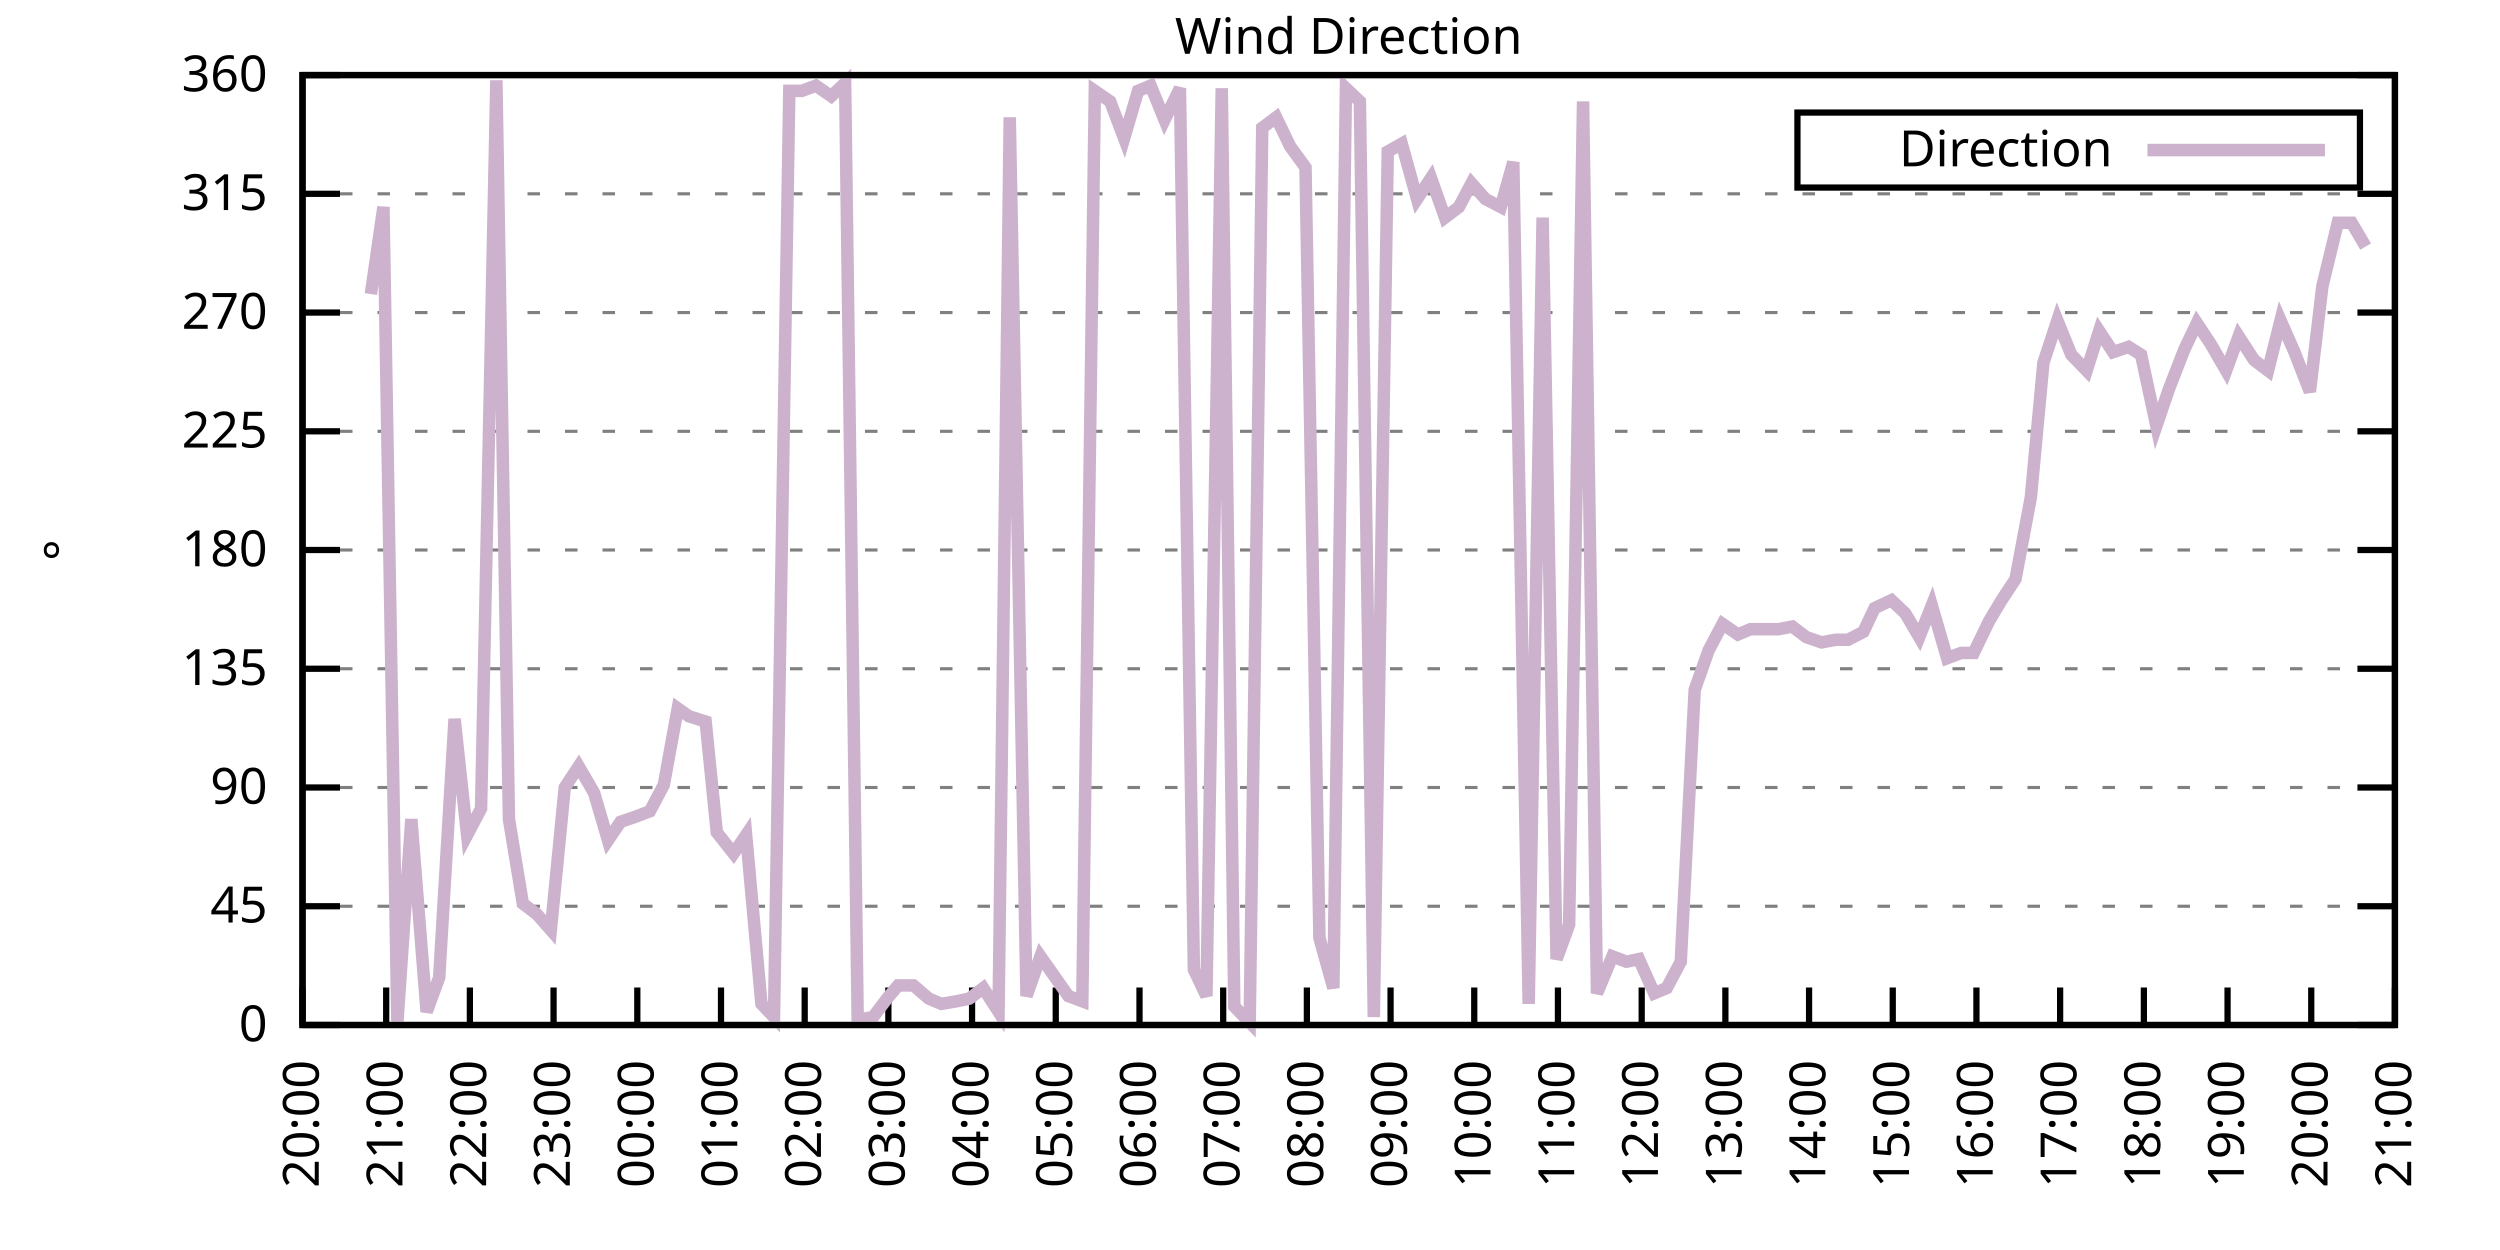
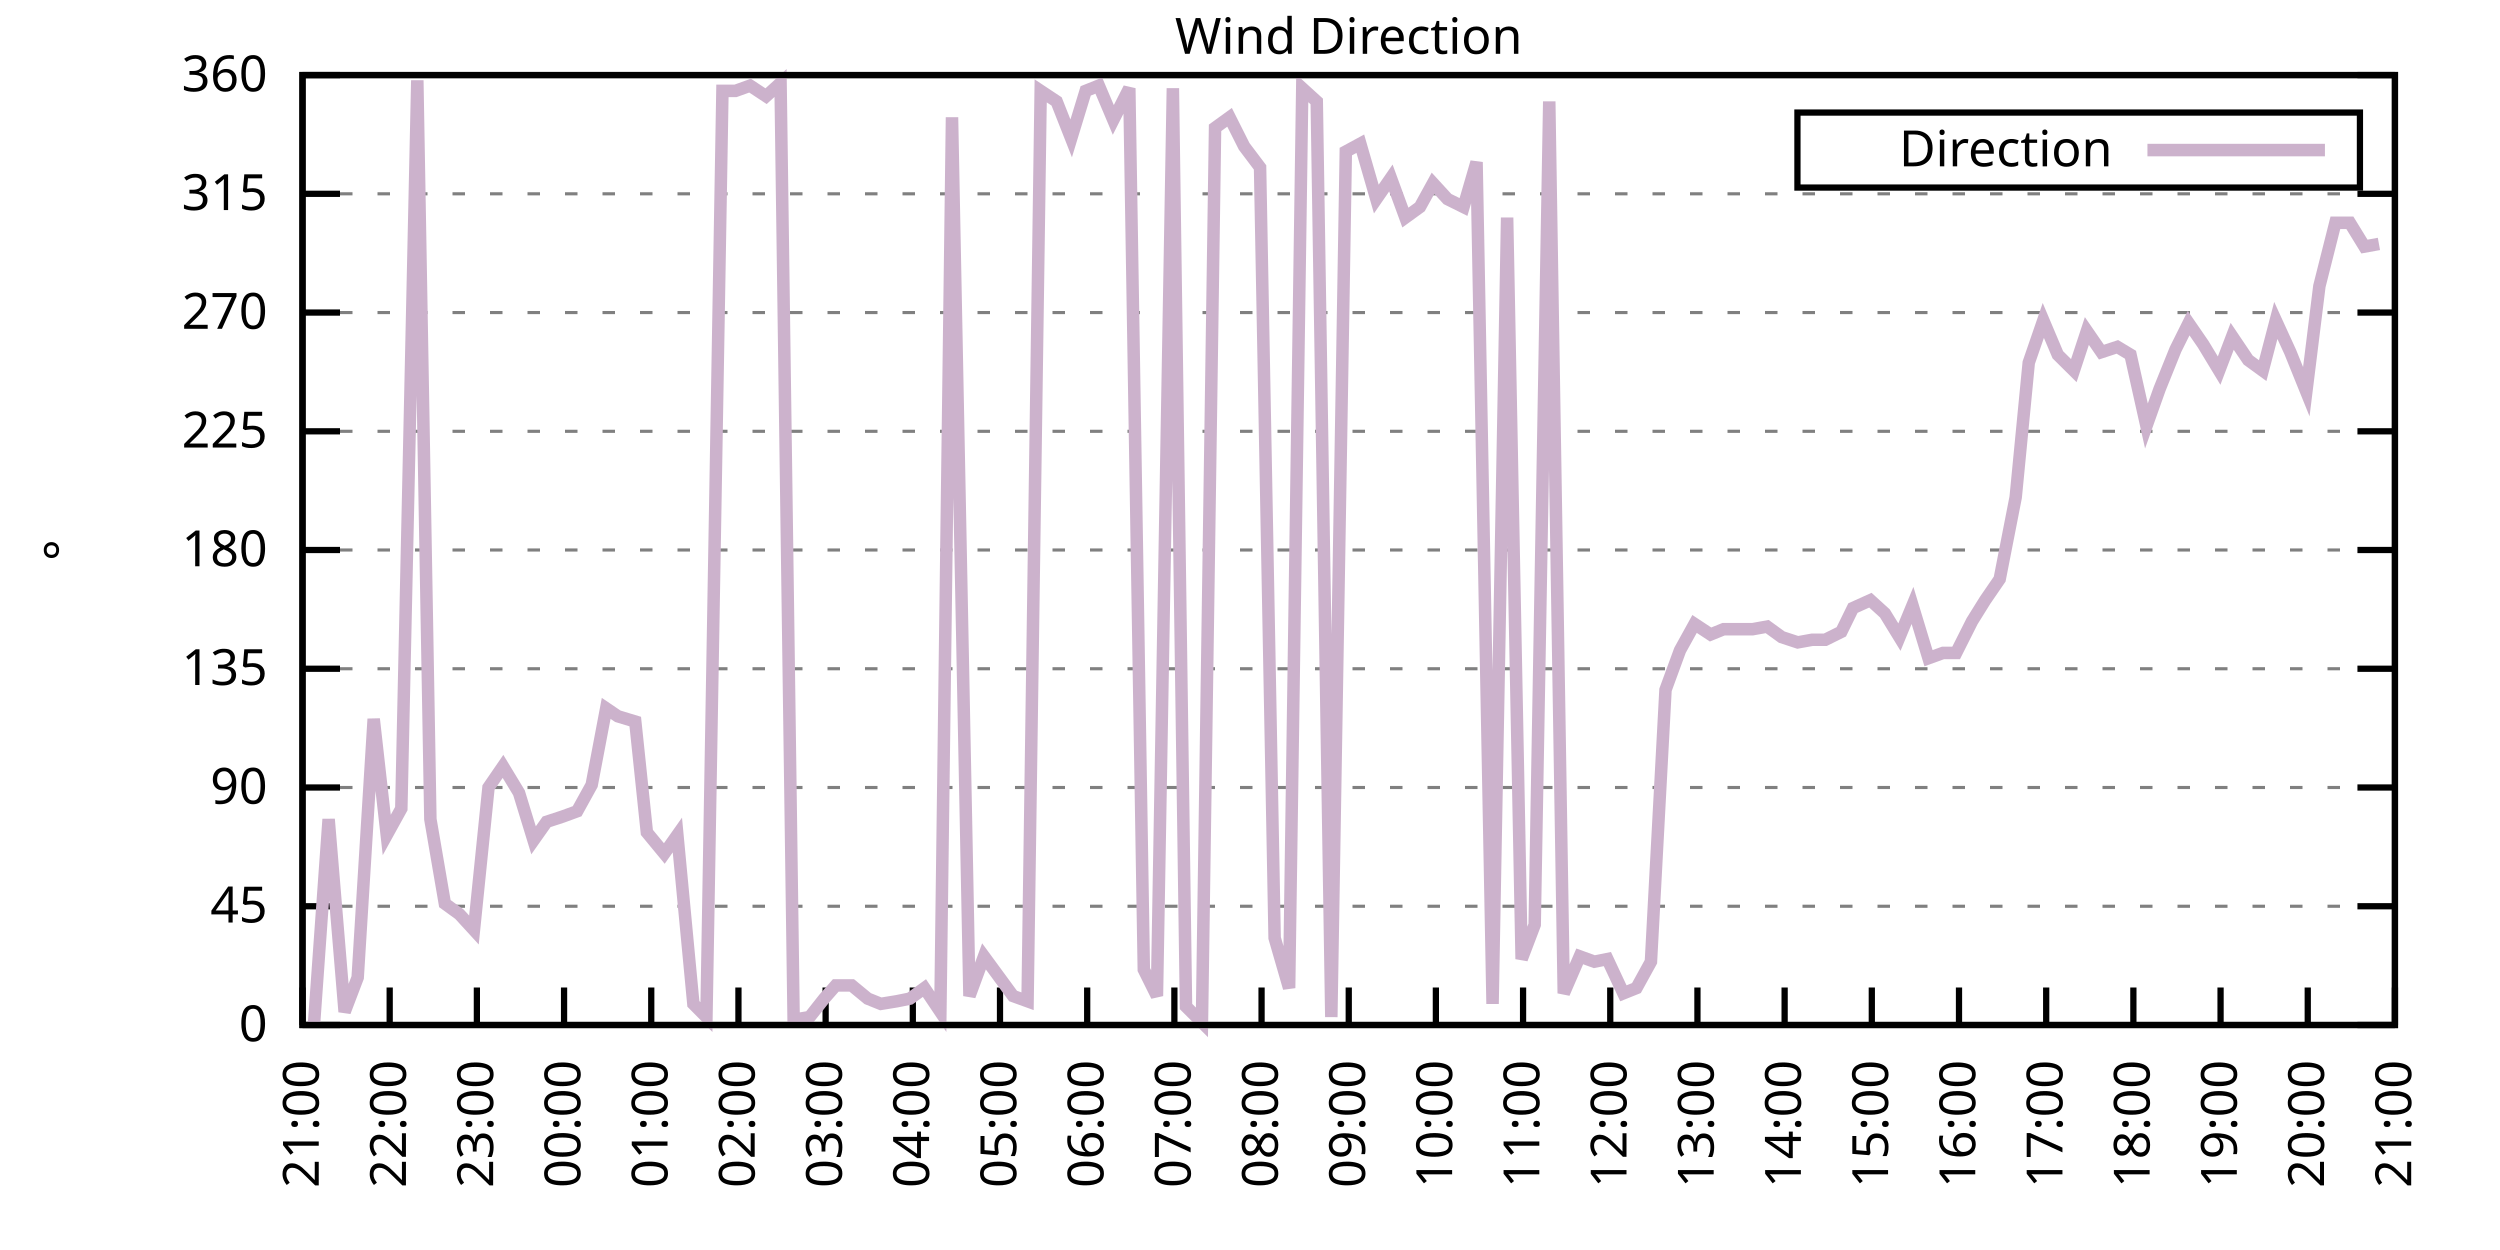
<svg xmlns="http://www.w3.org/2000/svg" xmlns:xlink="http://www.w3.org/1999/xlink" width="400" height="200" viewBox="0 0 400 200">
  <g id="gnuplot_canvas">
    <rect x="0" y="0" width="400" height="200" fill="none" />
    <defs>
      <circle id="gpDot" r="0.5" stroke-width="0.5" stroke="currentColor" />
      <path id="gpPt0" stroke-width="0.333" stroke="currentColor" d="M-1,0 h2 M0,-1 v2" />
      <path id="gpPt1" stroke-width="0.333" stroke="currentColor" d="M-1,-1 L1,1 M1,-1 L-1,1" />
      <path id="gpPt2" stroke-width="0.333" stroke="currentColor" d="M-1,0 L1,0 M0,-1 L0,1 M-1,-1 L1,1 M-1,1 L1,-1" />
      <rect id="gpPt3" stroke-width="0.333" stroke="currentColor" x="-1" y="-1" width="2" height="2" />
      <rect id="gpPt4" stroke-width="0.333" stroke="currentColor" fill="currentColor" x="-1" y="-1" width="2" height="2" />
      <circle id="gpPt5" stroke-width="0.333" stroke="currentColor" cx="0" cy="0" r="1" />
      <use xlink:href="#gpPt5" id="gpPt6" fill="currentColor" stroke="none" />
      <path id="gpPt7" stroke-width="0.333" stroke="currentColor" d="M0,-1.33 L-1.33,0.67 L1.33,0.67 z" />
      <use xlink:href="#gpPt7" id="gpPt8" fill="currentColor" stroke="none" />
      <use xlink:href="#gpPt7" id="gpPt9" stroke="currentColor" transform="rotate(180)" />
      <use xlink:href="#gpPt9" id="gpPt10" fill="currentColor" stroke="none" />
      <use xlink:href="#gpPt3" id="gpPt11" stroke="currentColor" transform="rotate(45)" />
      <use xlink:href="#gpPt11" id="gpPt12" fill="currentColor" stroke="none" />
      <path id="gpPt13" stroke-width="0.333" stroke="currentColor" d="M0,1.330 L1.265,0.411 L0.782,-1.067 L-0.782,-1.076 L-1.265,0.411 z" />
      <use xlink:href="#gpPt13" id="gpPt14" fill="currentColor" stroke="none" />
      <filter id="textbox" filterUnits="objectBoundingBox" x="0" y="0" height="1" width="1">
        <feFlood flood-color="white" flood-opacity="1" result="bgnd" />
        <feComposite in="SourceGraphic" in2="bgnd" operator="atop" />
      </filter>
      <filter id="greybox" filterUnits="objectBoundingBox" x="0" y="0" height="1" width="1">
        <feFlood flood-color="lightgrey" flood-opacity="1" result="grey" />
        <feComposite in="SourceGraphic" in2="grey" operator="atop" />
      </filter>
    </defs>
    <g fill="none" color="white" stroke="currentColor" stroke-width="1.00" stroke-linecap="butt" stroke-linejoin="miter">
</g>
    <g fill="none" color="black" stroke="currentColor" stroke-width="1.00" stroke-linecap="butt" stroke-linejoin="miter">
      <g stroke="none" shape-rendering="crispEdges">
        <polygon fill="rgb(255, 255, 255)" points="48.40,164.00 383.18,164.00 383.18,12.02 48.40,12.02 " />
      </g>
    </g>
    <g fill="none" color="black" stroke="currentColor" stroke-width="1.00" stroke-linecap="butt" stroke-linejoin="miter">
</g>
    <g fill="none" color="black" stroke="black" stroke-width="0.50" stroke-linecap="butt" stroke-linejoin="miter">
</g>
    <g fill="none" color="gray" stroke="currentColor" stroke-width="0.50" stroke-linecap="butt" stroke-linejoin="miter">
      <path stroke="gray" stroke-dasharray="2,4" class="gridline" d="M48.40,164.00 L383.19,164.00  " />
    </g>
    <g fill="none" color="gray" stroke="gray" stroke-width="1.00" stroke-linecap="butt" stroke-linejoin="miter">
</g>
    <g fill="none" color="black" stroke="currentColor" stroke-width="1.00" stroke-linecap="butt" stroke-linejoin="miter">
      <path stroke="black" d="M48.40,164.00 L54.40,164.00 M383.19,164.00 L377.19,164.00  " />
      <g transform="translate(42.80,166.60)" stroke="none" fill="black" font-family="Sans" font-size="8.00" text-anchor="end">
        <text>
          <tspan font-family="Sans"> 0</tspan>
        </text>
      </g>
    </g>
    <g fill="none" color="black" stroke="currentColor" stroke-width="1.00" stroke-linecap="butt" stroke-linejoin="miter">
</g>
    <g fill="none" color="black" stroke="black" stroke-width="0.50" stroke-linecap="butt" stroke-linejoin="miter">
</g>
    <g fill="none" color="gray" stroke="currentColor" stroke-width="0.50" stroke-linecap="butt" stroke-linejoin="miter">
      <path stroke="gray" stroke-dasharray="2,4" class="gridline" d="M48.40,145.00 L383.19,145.00  " />
    </g>
    <g fill="none" color="gray" stroke="gray" stroke-width="1.00" stroke-linecap="butt" stroke-linejoin="miter">
</g>
    <g fill="none" color="black" stroke="currentColor" stroke-width="1.00" stroke-linecap="butt" stroke-linejoin="miter">
      <path stroke="black" d="M48.40,145.00 L54.40,145.00 M383.19,145.00 L377.19,145.00  " />
      <g transform="translate(42.80,147.60)" stroke="none" fill="black" font-family="Sans" font-size="8.00" text-anchor="end">
        <text>
          <tspan font-family="Sans"> 45</tspan>
        </text>
      </g>
    </g>
    <g fill="none" color="black" stroke="currentColor" stroke-width="1.00" stroke-linecap="butt" stroke-linejoin="miter">
</g>
    <g fill="none" color="black" stroke="black" stroke-width="0.50" stroke-linecap="butt" stroke-linejoin="miter">
</g>
    <g fill="none" color="gray" stroke="currentColor" stroke-width="0.50" stroke-linecap="butt" stroke-linejoin="miter">
      <path stroke="gray" stroke-dasharray="2,4" class="gridline" d="M48.40,126.00 L383.19,126.00  " />
    </g>
    <g fill="none" color="gray" stroke="gray" stroke-width="1.00" stroke-linecap="butt" stroke-linejoin="miter">
</g>
    <g fill="none" color="black" stroke="currentColor" stroke-width="1.00" stroke-linecap="butt" stroke-linejoin="miter">
      <path stroke="black" d="M48.40,126.00 L54.40,126.00 M383.19,126.00 L377.19,126.00  " />
      <g transform="translate(42.80,128.60)" stroke="none" fill="black" font-family="Sans" font-size="8.00" text-anchor="end">
        <text>
          <tspan font-family="Sans"> 90</tspan>
        </text>
      </g>
    </g>
    <g fill="none" color="black" stroke="currentColor" stroke-width="1.00" stroke-linecap="butt" stroke-linejoin="miter">
</g>
    <g fill="none" color="black" stroke="black" stroke-width="0.50" stroke-linecap="butt" stroke-linejoin="miter">
</g>
    <g fill="none" color="gray" stroke="currentColor" stroke-width="0.50" stroke-linecap="butt" stroke-linejoin="miter">
      <path stroke="gray" stroke-dasharray="2,4" class="gridline" d="M48.40,107.00 L383.19,107.00  " />
    </g>
    <g fill="none" color="gray" stroke="gray" stroke-width="1.00" stroke-linecap="butt" stroke-linejoin="miter">
</g>
    <g fill="none" color="black" stroke="currentColor" stroke-width="1.00" stroke-linecap="butt" stroke-linejoin="miter">
      <path stroke="black" d="M48.40,107.00 L54.40,107.00 M383.19,107.00 L377.19,107.00  " />
      <g transform="translate(42.80,109.60)" stroke="none" fill="black" font-family="Sans" font-size="8.00" text-anchor="end">
        <text>
          <tspan font-family="Sans"> 135</tspan>
        </text>
      </g>
    </g>
    <g fill="none" color="black" stroke="currentColor" stroke-width="1.00" stroke-linecap="butt" stroke-linejoin="miter">
</g>
    <g fill="none" color="black" stroke="black" stroke-width="0.50" stroke-linecap="butt" stroke-linejoin="miter">
</g>
    <g fill="none" color="gray" stroke="currentColor" stroke-width="0.50" stroke-linecap="butt" stroke-linejoin="miter">
      <path stroke="gray" stroke-dasharray="2,4" class="gridline" d="M48.40,88.00 L383.19,88.00  " />
    </g>
    <g fill="none" color="gray" stroke="gray" stroke-width="1.00" stroke-linecap="butt" stroke-linejoin="miter">
</g>
    <g fill="none" color="black" stroke="currentColor" stroke-width="1.00" stroke-linecap="butt" stroke-linejoin="miter">
      <path stroke="black" d="M48.40,88.00 L54.40,88.00 M383.19,88.00 L377.19,88.00  " />
      <g transform="translate(42.80,90.60)" stroke="none" fill="black" font-family="Sans" font-size="8.00" text-anchor="end">
        <text>
          <tspan font-family="Sans"> 180</tspan>
        </text>
      </g>
    </g>
    <g fill="none" color="black" stroke="currentColor" stroke-width="1.00" stroke-linecap="butt" stroke-linejoin="miter">
</g>
    <g fill="none" color="black" stroke="black" stroke-width="0.50" stroke-linecap="butt" stroke-linejoin="miter">
</g>
    <g fill="none" color="gray" stroke="currentColor" stroke-width="0.50" stroke-linecap="butt" stroke-linejoin="miter">
      <path stroke="gray" stroke-dasharray="2,4" class="gridline" d="M48.40,69.01 L383.19,69.01  " />
    </g>
    <g fill="none" color="gray" stroke="gray" stroke-width="1.00" stroke-linecap="butt" stroke-linejoin="miter">
</g>
    <g fill="none" color="black" stroke="currentColor" stroke-width="1.00" stroke-linecap="butt" stroke-linejoin="miter">
      <path stroke="black" d="M48.40,69.01 L54.40,69.01 M383.19,69.01 L377.19,69.01  " />
      <g transform="translate(42.80,71.61)" stroke="none" fill="black" font-family="Sans" font-size="8.00" text-anchor="end">
        <text>
          <tspan font-family="Sans"> 225</tspan>
        </text>
      </g>
    </g>
    <g fill="none" color="black" stroke="currentColor" stroke-width="1.00" stroke-linecap="butt" stroke-linejoin="miter">
</g>
    <g fill="none" color="black" stroke="black" stroke-width="0.50" stroke-linecap="butt" stroke-linejoin="miter">
</g>
    <g fill="none" color="gray" stroke="currentColor" stroke-width="0.50" stroke-linecap="butt" stroke-linejoin="miter">
      <path stroke="gray" stroke-dasharray="2,4" class="gridline" d="M48.40,50.01 L383.19,50.01  " />
    </g>
    <g fill="none" color="gray" stroke="gray" stroke-width="1.00" stroke-linecap="butt" stroke-linejoin="miter">
</g>
    <g fill="none" color="black" stroke="currentColor" stroke-width="1.00" stroke-linecap="butt" stroke-linejoin="miter">
      <path stroke="black" d="M48.40,50.01 L54.40,50.01 M383.19,50.01 L377.19,50.01  " />
      <g transform="translate(42.80,52.61)" stroke="none" fill="black" font-family="Sans" font-size="8.00" text-anchor="end">
        <text>
          <tspan font-family="Sans"> 270</tspan>
        </text>
      </g>
    </g>
    <g fill="none" color="black" stroke="currentColor" stroke-width="1.00" stroke-linecap="butt" stroke-linejoin="miter">
</g>
    <g fill="none" color="black" stroke="black" stroke-width="0.50" stroke-linecap="butt" stroke-linejoin="miter">
</g>
    <g fill="none" color="gray" stroke="currentColor" stroke-width="0.50" stroke-linecap="butt" stroke-linejoin="miter">
      <path stroke="gray" stroke-dasharray="2,4" class="gridline" d="M48.40,31.01 L383.19,31.01  " />
    </g>
    <g fill="none" color="gray" stroke="gray" stroke-width="1.00" stroke-linecap="butt" stroke-linejoin="miter">
</g>
    <g fill="none" color="black" stroke="currentColor" stroke-width="1.00" stroke-linecap="butt" stroke-linejoin="miter">
      <path stroke="black" d="M48.40,31.01 L54.40,31.01 M383.19,31.01 L377.19,31.01  " />
      <g transform="translate(42.80,33.61)" stroke="none" fill="black" font-family="Sans" font-size="8.00" text-anchor="end">
        <text>
          <tspan font-family="Sans"> 315</tspan>
        </text>
      </g>
    </g>
    <g fill="none" color="black" stroke="currentColor" stroke-width="1.00" stroke-linecap="butt" stroke-linejoin="miter">
</g>
    <g fill="none" color="black" stroke="black" stroke-width="0.50" stroke-linecap="butt" stroke-linejoin="miter">
</g>
    <g fill="none" color="gray" stroke="currentColor" stroke-width="0.50" stroke-linecap="butt" stroke-linejoin="miter">
      <path stroke="gray" stroke-dasharray="2,4" class="gridline" d="M48.40,12.01 L383.19,12.01  " />
    </g>
    <g fill="none" color="gray" stroke="gray" stroke-width="1.00" stroke-linecap="butt" stroke-linejoin="miter">
</g>
    <g fill="none" color="black" stroke="currentColor" stroke-width="1.00" stroke-linecap="butt" stroke-linejoin="miter">
      <path stroke="black" d="M48.40,12.01 L54.40,12.01 M383.19,12.01 L377.19,12.01  " />
      <g transform="translate(42.80,14.61)" stroke="none" fill="black" font-family="Sans" font-size="8.00" text-anchor="end">
        <text>
          <tspan font-family="Sans"> 360</tspan>
        </text>
      </g>
    </g>
    <g fill="none" color="black" stroke="currentColor" stroke-width="1.00" stroke-linecap="butt" stroke-linejoin="miter">
      <path stroke="black" d="M48.40,164.00 L48.40,158.00  " />
      <g transform="translate(51.00,169.60) rotate(270.00)" stroke="none" fill="black" font-family="Sans" font-size="8.00" text-anchor="end">
        <text>
-           <tspan font-family="Sans">20:00</tspan>
-         </text>
-       </g>
-     </g>
-     <g fill="none" color="black" stroke="currentColor" stroke-width="1.00" stroke-linecap="butt" stroke-linejoin="miter">
-       <path stroke="black" d="M61.79,164.00 L61.79,158.00  " />
-       <g transform="translate(64.39,169.60) rotate(270.00)" stroke="none" fill="black" font-family="Sans" font-size="8.00" text-anchor="end">
-         <text>
          <tspan font-family="Sans">21:00</tspan>
        </text>
      </g>
    </g>
    <g fill="none" color="black" stroke="currentColor" stroke-width="1.00" stroke-linecap="butt" stroke-linejoin="miter">
-       <path stroke="black" d="M75.18,164.00 L75.18,158.00  " />
-       <g transform="translate(77.78,169.60) rotate(270.00)" stroke="none" fill="black" font-family="Sans" font-size="8.00" text-anchor="end">
+       <path stroke="black" d="M62.35,164.00 L62.35,158.00  " />
+       <g transform="translate(64.95,169.60) rotate(270.00)" stroke="none" fill="black" font-family="Sans" font-size="8.00" text-anchor="end">
        <text>
          <tspan font-family="Sans">22:00</tspan>
        </text>
      </g>
    </g>
    <g fill="none" color="black" stroke="currentColor" stroke-width="1.00" stroke-linecap="butt" stroke-linejoin="miter">
-       <path stroke="black" d="M88.57,164.00 L88.57,158.00  " />
-       <g transform="translate(91.17,169.60) rotate(270.00)" stroke="none" fill="black" font-family="Sans" font-size="8.00" text-anchor="end">
+       <path stroke="black" d="M76.30,164.00 L76.30,158.00  " />
+       <g transform="translate(78.90,169.60) rotate(270.00)" stroke="none" fill="black" font-family="Sans" font-size="8.00" text-anchor="end">
        <text>
          <tspan font-family="Sans">23:00</tspan>
        </text>
      </g>
    </g>
    <g fill="none" color="black" stroke="currentColor" stroke-width="1.00" stroke-linecap="butt" stroke-linejoin="miter">
-       <path stroke="black" d="M101.97,164.00 L101.97,158.00  " />
-       <g transform="translate(104.57,169.60) rotate(270.00)" stroke="none" fill="black" font-family="Sans" font-size="8.00" text-anchor="end">
+       <path stroke="black" d="M90.25,164.00 L90.25,158.00  " />
+       <g transform="translate(92.85,169.60) rotate(270.00)" stroke="none" fill="black" font-family="Sans" font-size="8.00" text-anchor="end">
        <text>
          <tspan font-family="Sans">00:00</tspan>
        </text>
      </g>
    </g>
    <g fill="none" color="black" stroke="currentColor" stroke-width="1.00" stroke-linecap="butt" stroke-linejoin="miter">
-       <path stroke="black" d="M115.36,164.00 L115.36,158.00  " />
-       <g transform="translate(117.96,169.60) rotate(270.00)" stroke="none" fill="black" font-family="Sans" font-size="8.00" text-anchor="end">
+       <path stroke="black" d="M104.20,164.00 L104.20,158.00  " />
+       <g transform="translate(106.80,169.60) rotate(270.00)" stroke="none" fill="black" font-family="Sans" font-size="8.00" text-anchor="end">
        <text>
          <tspan font-family="Sans">01:00</tspan>
        </text>
      </g>
    </g>
    <g fill="none" color="black" stroke="currentColor" stroke-width="1.00" stroke-linecap="butt" stroke-linejoin="miter">
-       <path stroke="black" d="M128.75,164.00 L128.75,158.00  " />
-       <g transform="translate(131.35,169.60) rotate(270.00)" stroke="none" fill="black" font-family="Sans" font-size="8.00" text-anchor="end">
+       <path stroke="black" d="M118.15,164.00 L118.15,158.00  " />
+       <g transform="translate(120.75,169.60) rotate(270.00)" stroke="none" fill="black" font-family="Sans" font-size="8.00" text-anchor="end">
        <text>
          <tspan font-family="Sans">02:00</tspan>
        </text>
      </g>
    </g>
    <g fill="none" color="black" stroke="currentColor" stroke-width="1.00" stroke-linecap="butt" stroke-linejoin="miter">
-       <path stroke="black" d="M142.14,164.00 L142.14,158.00  " />
-       <g transform="translate(144.74,169.60) rotate(270.00)" stroke="none" fill="black" font-family="Sans" font-size="8.00" text-anchor="end">
+       <path stroke="black" d="M132.10,164.00 L132.10,158.00  " />
+       <g transform="translate(134.70,169.60) rotate(270.00)" stroke="none" fill="black" font-family="Sans" font-size="8.00" text-anchor="end">
        <text>
          <tspan font-family="Sans">03:00</tspan>
        </text>
      </g>
    </g>
    <g fill="none" color="black" stroke="currentColor" stroke-width="1.00" stroke-linecap="butt" stroke-linejoin="miter">
-       <path stroke="black" d="M155.53,164.00 L155.53,158.00  " />
-       <g transform="translate(158.13,169.60) rotate(270.00)" stroke="none" fill="black" font-family="Sans" font-size="8.00" text-anchor="end">
+       <path stroke="black" d="M146.05,164.00 L146.05,158.00  " />
+       <g transform="translate(148.65,169.60) rotate(270.00)" stroke="none" fill="black" font-family="Sans" font-size="8.00" text-anchor="end">
        <text>
          <tspan font-family="Sans">04:00</tspan>
        </text>
      </g>
    </g>
    <g fill="none" color="black" stroke="currentColor" stroke-width="1.00" stroke-linecap="butt" stroke-linejoin="miter">
-       <path stroke="black" d="M168.92,164.00 L168.92,158.00  " />
-       <g transform="translate(171.52,169.60) rotate(270.00)" stroke="none" fill="black" font-family="Sans" font-size="8.00" text-anchor="end">
+       <path stroke="black" d="M160.00,164.00 L160.00,158.00  " />
+       <g transform="translate(162.60,169.60) rotate(270.00)" stroke="none" fill="black" font-family="Sans" font-size="8.00" text-anchor="end">
        <text>
          <tspan font-family="Sans">05:00</tspan>
        </text>
      </g>
    </g>
    <g fill="none" color="black" stroke="currentColor" stroke-width="1.00" stroke-linecap="butt" stroke-linejoin="miter">
-       <path stroke="black" d="M182.32,164.00 L182.32,158.00  " />
-       <g transform="translate(184.92,169.60) rotate(270.00)" stroke="none" fill="black" font-family="Sans" font-size="8.00" text-anchor="end">
+       <path stroke="black" d="M173.95,164.00 L173.95,158.00  " />
+       <g transform="translate(176.55,169.60) rotate(270.00)" stroke="none" fill="black" font-family="Sans" font-size="8.00" text-anchor="end">
        <text>
          <tspan font-family="Sans">06:00</tspan>
        </text>
      </g>
    </g>
    <g fill="none" color="black" stroke="currentColor" stroke-width="1.00" stroke-linecap="butt" stroke-linejoin="miter">
-       <path stroke="black" d="M195.71,164.00 L195.71,158.00  " />
-       <g transform="translate(198.31,169.60) rotate(270.00)" stroke="none" fill="black" font-family="Sans" font-size="8.00" text-anchor="end">
+       <path stroke="black" d="M187.90,164.00 L187.90,158.00  " />
+       <g transform="translate(190.50,169.60) rotate(270.00)" stroke="none" fill="black" font-family="Sans" font-size="8.00" text-anchor="end">
        <text>
          <tspan font-family="Sans">07:00</tspan>
        </text>
      </g>
    </g>
    <g fill="none" color="black" stroke="currentColor" stroke-width="1.00" stroke-linecap="butt" stroke-linejoin="miter">
-       <path stroke="black" d="M209.10,164.00 L209.10,158.00  " />
-       <g transform="translate(211.70,169.60) rotate(270.00)" stroke="none" fill="black" font-family="Sans" font-size="8.00" text-anchor="end">
+       <path stroke="black" d="M201.85,164.00 L201.85,158.00  " />
+       <g transform="translate(204.45,169.60) rotate(270.00)" stroke="none" fill="black" font-family="Sans" font-size="8.00" text-anchor="end">
        <text>
          <tspan font-family="Sans">08:00</tspan>
        </text>
      </g>
    </g>
    <g fill="none" color="black" stroke="currentColor" stroke-width="1.00" stroke-linecap="butt" stroke-linejoin="miter">
-       <path stroke="black" d="M222.49,164.00 L222.49,158.00  " />
-       <g transform="translate(225.09,169.60) rotate(270.00)" stroke="none" fill="black" font-family="Sans" font-size="8.00" text-anchor="end">
+       <path stroke="black" d="M215.80,164.00 L215.80,158.00  " />
+       <g transform="translate(218.40,169.60) rotate(270.00)" stroke="none" fill="black" font-family="Sans" font-size="8.00" text-anchor="end">
        <text>
          <tspan font-family="Sans">09:00</tspan>
        </text>
      </g>
    </g>
    <g fill="none" color="black" stroke="currentColor" stroke-width="1.00" stroke-linecap="butt" stroke-linejoin="miter">
-       <path stroke="black" d="M235.88,164.00 L235.88,158.00  " />
-       <g transform="translate(238.48,169.60) rotate(270.00)" stroke="none" fill="black" font-family="Sans" font-size="8.00" text-anchor="end">
+       <path stroke="black" d="M229.74,164.00 L229.74,158.00  " />
+       <g transform="translate(232.34,169.60) rotate(270.00)" stroke="none" fill="black" font-family="Sans" font-size="8.00" text-anchor="end">
        <text>
          <tspan font-family="Sans">10:00</tspan>
        </text>
      </g>
    </g>
    <g fill="none" color="black" stroke="currentColor" stroke-width="1.00" stroke-linecap="butt" stroke-linejoin="miter">
-       <path stroke="black" d="M249.27,164.00 L249.27,158.00  " />
-       <g transform="translate(251.87,169.60) rotate(270.00)" stroke="none" fill="black" font-family="Sans" font-size="8.00" text-anchor="end">
+       <path stroke="black" d="M243.69,164.00 L243.69,158.00  " />
+       <g transform="translate(246.29,169.60) rotate(270.00)" stroke="none" fill="black" font-family="Sans" font-size="8.00" text-anchor="end">
        <text>
          <tspan font-family="Sans">11:00</tspan>
        </text>
      </g>
    </g>
    <g fill="none" color="black" stroke="currentColor" stroke-width="1.00" stroke-linecap="butt" stroke-linejoin="miter">
-       <path stroke="black" d="M262.67,164.00 L262.67,158.00  " />
-       <g transform="translate(265.27,169.60) rotate(270.00)" stroke="none" fill="black" font-family="Sans" font-size="8.00" text-anchor="end">
+       <path stroke="black" d="M257.64,164.00 L257.64,158.00  " />
+       <g transform="translate(260.24,169.60) rotate(270.00)" stroke="none" fill="black" font-family="Sans" font-size="8.00" text-anchor="end">
        <text>
          <tspan font-family="Sans">12:00</tspan>
        </text>
      </g>
    </g>
    <g fill="none" color="black" stroke="currentColor" stroke-width="1.00" stroke-linecap="butt" stroke-linejoin="miter">
-       <path stroke="black" d="M276.06,164.00 L276.06,158.00  " />
-       <g transform="translate(278.66,169.60) rotate(270.00)" stroke="none" fill="black" font-family="Sans" font-size="8.00" text-anchor="end">
+       <path stroke="black" d="M271.59,164.00 L271.59,158.00  " />
+       <g transform="translate(274.19,169.60) rotate(270.00)" stroke="none" fill="black" font-family="Sans" font-size="8.00" text-anchor="end">
        <text>
          <tspan font-family="Sans">13:00</tspan>
        </text>
      </g>
    </g>
    <g fill="none" color="black" stroke="currentColor" stroke-width="1.00" stroke-linecap="butt" stroke-linejoin="miter">
-       <path stroke="black" d="M289.45,164.00 L289.45,158.00  " />
-       <g transform="translate(292.05,169.60) rotate(270.00)" stroke="none" fill="black" font-family="Sans" font-size="8.00" text-anchor="end">
+       <path stroke="black" d="M285.54,164.00 L285.54,158.00  " />
+       <g transform="translate(288.14,169.60) rotate(270.00)" stroke="none" fill="black" font-family="Sans" font-size="8.00" text-anchor="end">
        <text>
          <tspan font-family="Sans">14:00</tspan>
        </text>
      </g>
    </g>
    <g fill="none" color="black" stroke="currentColor" stroke-width="1.00" stroke-linecap="butt" stroke-linejoin="miter">
-       <path stroke="black" d="M302.84,164.00 L302.84,158.00  " />
-       <g transform="translate(305.44,169.60) rotate(270.00)" stroke="none" fill="black" font-family="Sans" font-size="8.00" text-anchor="end">
+       <path stroke="black" d="M299.49,164.00 L299.49,158.00  " />
+       <g transform="translate(302.09,169.60) rotate(270.00)" stroke="none" fill="black" font-family="Sans" font-size="8.00" text-anchor="end">
        <text>
          <tspan font-family="Sans">15:00</tspan>
        </text>
      </g>
    </g>
    <g fill="none" color="black" stroke="currentColor" stroke-width="1.00" stroke-linecap="butt" stroke-linejoin="miter">
-       <path stroke="black" d="M316.23,164.00 L316.23,158.00  " />
-       <g transform="translate(318.83,169.60) rotate(270.00)" stroke="none" fill="black" font-family="Sans" font-size="8.00" text-anchor="end">
+       <path stroke="black" d="M313.44,164.00 L313.44,158.00  " />
+       <g transform="translate(316.04,169.60) rotate(270.00)" stroke="none" fill="black" font-family="Sans" font-size="8.00" text-anchor="end">
        <text>
          <tspan font-family="Sans">16:00</tspan>
        </text>
      </g>
    </g>
    <g fill="none" color="black" stroke="currentColor" stroke-width="1.00" stroke-linecap="butt" stroke-linejoin="miter">
-       <path stroke="black" d="M329.62,164.00 L329.62,158.00  " />
-       <g transform="translate(332.22,169.60) rotate(270.00)" stroke="none" fill="black" font-family="Sans" font-size="8.00" text-anchor="end">
+       <path stroke="black" d="M327.39,164.00 L327.39,158.00  " />
+       <g transform="translate(329.99,169.60) rotate(270.00)" stroke="none" fill="black" font-family="Sans" font-size="8.00" text-anchor="end">
        <text>
          <tspan font-family="Sans">17:00</tspan>
        </text>
      </g>
    </g>
    <g fill="none" color="black" stroke="currentColor" stroke-width="1.00" stroke-linecap="butt" stroke-linejoin="miter">
-       <path stroke="black" d="M343.02,164.00 L343.02,158.00  " />
-       <g transform="translate(345.62,169.60) rotate(270.00)" stroke="none" fill="black" font-family="Sans" font-size="8.00" text-anchor="end">
+       <path stroke="black" d="M341.34,164.00 L341.34,158.00  " />
+       <g transform="translate(343.94,169.60) rotate(270.00)" stroke="none" fill="black" font-family="Sans" font-size="8.00" text-anchor="end">
        <text>
          <tspan font-family="Sans">18:00</tspan>
        </text>
      </g>
    </g>
    <g fill="none" color="black" stroke="currentColor" stroke-width="1.00" stroke-linecap="butt" stroke-linejoin="miter">
-       <path stroke="black" d="M356.41,164.00 L356.41,158.00  " />
-       <g transform="translate(359.01,169.60) rotate(270.00)" stroke="none" fill="black" font-family="Sans" font-size="8.00" text-anchor="end">
+       <path stroke="black" d="M355.29,164.00 L355.29,158.00  " />
+       <g transform="translate(357.89,169.60) rotate(270.00)" stroke="none" fill="black" font-family="Sans" font-size="8.00" text-anchor="end">
        <text>
          <tspan font-family="Sans">19:00</tspan>
        </text>
      </g>
    </g>
    <g fill="none" color="black" stroke="currentColor" stroke-width="1.00" stroke-linecap="butt" stroke-linejoin="miter">
-       <path stroke="black" d="M369.80,164.00 L369.80,158.00  " />
-       <g transform="translate(372.40,169.60) rotate(270.00)" stroke="none" fill="black" font-family="Sans" font-size="8.00" text-anchor="end">
+       <path stroke="black" d="M369.24,164.00 L369.24,158.00  " />
+       <g transform="translate(371.84,169.60) rotate(270.00)" stroke="none" fill="black" font-family="Sans" font-size="8.00" text-anchor="end">
        <text>
          <tspan font-family="Sans">20:00</tspan>
        </text>
      </g>
    </g>
    <g fill="none" color="black" stroke="currentColor" stroke-width="1.00" stroke-linecap="butt" stroke-linejoin="miter">
      <path stroke="black" d="M383.19,164.00 L383.19,158.00  " />
      <g transform="translate(385.79,169.60) rotate(270.00)" stroke="none" fill="black" font-family="Sans" font-size="8.00" text-anchor="end">
        <text>
          <tspan font-family="Sans">21:00</tspan>
        </text>
      </g>
    </g>
    <g fill="none" color="black" stroke="currentColor" stroke-width="1.00" stroke-linecap="butt" stroke-linejoin="miter">
</g>
    <g fill="none" color="black" stroke="currentColor" stroke-width="1.00" stroke-linecap="butt" stroke-linejoin="miter">
      <path stroke="black" d="M48.40,12.01 L48.40,164.00 L383.19,164.00 L383.19,12.01 L48.40,12.01 Z  " />
    </g>
    <g fill="none" color="black" stroke="currentColor" stroke-width="1.00" stroke-linecap="butt" stroke-linejoin="miter">
</g>
    <g fill="none" color="black" stroke="currentColor" stroke-width="1.00" stroke-linecap="butt" stroke-linejoin="miter">
      <path stroke="black" d="M287.59,30.01 L287.59,18.01 L377.59,18.01 L377.59,30.01 L287.59,30.01 Z  " />
    </g>
    <g id="Wind_direction_plot_1">
      <g fill="none" color="white" stroke="black" stroke-width="2.00" stroke-linecap="butt" stroke-linejoin="miter">
</g>
      <g fill="none" color="black" stroke="currentColor" stroke-width="2.00" stroke-linecap="butt" stroke-linejoin="miter">
        <g transform="translate(337.99,26.61)" stroke="none" fill="black" font-family="Sans" font-size="8.00" text-anchor="end">
          <text>
            <tspan font-family="Sans">Direction</tspan>
          </text>
        </g>
      </g>
      <g fill="none" color="black" stroke="currentColor" stroke-width="2.00" stroke-linecap="butt" stroke-linejoin="miter">
-         <path stroke="rgb(204, 178, 204)" d="M343.59,24.01 L371.99,24.01 M59.34,47.05 L61.35,33.12 L63.58,163.58 L65.81,131.07 L68.26,161.89 L70.27,156.40   L72.73,115.03 L74.74,133.60 L76.97,129.38 L79.42,12.85 L81.43,131.07 L83.66,144.58 L85.90,146.27 L88.13,148.80   L90.36,126.00 L92.59,122.62 L95.05,126.85 L97.28,134.45 L99.29,131.49 L101.74,130.65 L103.98,129.80 L106.21,125.58   L108.44,113.34 L110.22,114.60 L112.90,115.45 L114.69,133.18 L117.37,136.56 L119.38,133.60 L121.83,160.62 L123.84,162.73   L126.29,14.54 L128.30,14.54 L130.54,13.70 L132.99,15.39 L135.22,13.28 L137.23,163.16 L139.69,162.73 L141.92,159.78   L143.70,157.67 L146.16,157.67 L148.61,159.78 L150.62,160.62 L153.08,160.20 L155.09,159.78 L157.32,158.09 L159.77,161.89   L161.56,18.77 L164.24,159.36 L166.47,153.02 L170.93,159.36 L173.17,160.20 L175.17,14.54 L177.63,16.23 L179.86,22.14   L182.09,14.54 L184.10,13.70 L186.33,19.19 L188.79,14.12 L191.02,155.13 L193.03,159.36 L195.48,14.12 L197.49,161.04   L199.95,163.58 L201.96,20.45 L204.19,18.77 L206.42,23.41 L208.88,26.79 L211.11,150.07 L213.34,158.09 L215.35,14.12   L217.58,16.23 L219.81,162.73 L222.04,24.25 L224.28,22.99 L226.73,31.85 L228.96,28.48 L231.20,34.81 L233.43,33.12   L235.44,29.32 L237.67,31.85 L240.12,33.12 L242.13,25.94 L244.59,160.62 L246.82,34.81 L249.05,153.45 L251.06,147.96   L253.29,16.23 L255.52,158.93 L257.98,153.02 L260.21,153.87 L262.22,153.45 L264.67,158.93 L266.68,158.09 L268.92,153.87   L271.15,110.38 L273.38,104.05 L275.61,99.83 L278.07,101.52 L280.07,100.67 L282.53,100.67 L284.54,100.67 L286.77,100.25   L289.00,101.94 L291.46,102.78 L293.69,102.36 L295.70,102.36 L298.15,101.09 L299.94,97.29 L302.62,96.03 L304.85,98.14   L307.08,101.94 L309.09,96.87 L311.54,105.31 L313.78,104.47 L315.79,104.47 L318.24,99.40 L320.25,96.03 L322.48,92.65   L324.94,79.56 L326.95,58.03 L329.18,51.27 L331.41,56.76 L333.86,59.30 L335.87,52.96 L338.10,56.34 L340.56,55.50   L342.57,56.76 L345.02,68.16 L347.03,62.25 L349.49,55.92 L351.50,51.70 L353.73,55.07 L356.18,59.30 L358.19,53.81   L360.65,57.61 L362.88,59.30 L364.89,51.27 L367.12,56.34 L369.58,62.67 L371.58,45.79 L374.04,35.65 L376.27,35.65   L378.50,39.45  " />
+         <path stroke="rgb(204, 178, 204)" d="M343.59,24.01 L371.99,24.01 M50.26,163.58 L52.58,131.07 L55.14,161.89 L57.23,156.40 L59.79,115.03 L61.88,133.60   L64.21,129.38 L66.77,12.85 L68.86,131.07 L71.18,144.58 L73.51,146.27 L75.83,148.80 L78.16,126.00 L80.48,122.62   L83.04,126.85 L85.37,134.45 L87.46,131.49 L90.02,130.65 L92.34,129.80 L94.67,125.58 L96.99,113.34 L98.85,114.60   L101.64,115.45 L103.50,133.18 L106.29,136.56 L108.38,133.60 L110.94,160.62 L113.03,162.73 L115.59,14.54 L117.68,14.54   L120.01,13.70 L122.57,15.39 L124.89,13.28 L126.98,163.16 L129.54,162.73 L131.87,159.78 L133.72,157.67 L136.28,157.67   L138.84,159.78 L140.93,160.62 L143.49,160.20 L145.58,159.78 L147.91,158.09 L150.46,161.89 L152.32,18.77 L155.11,159.36   L157.44,153.02 L162.09,159.36 L164.41,160.20 L166.51,14.54 L169.06,16.23 L171.39,22.14 L173.71,14.54 L175.81,13.70   L178.13,19.19 L180.69,14.12 L183.01,155.13 L185.11,159.36 L187.66,14.12 L189.76,161.04 L192.31,163.58 L194.41,20.45   L196.73,18.77 L199.06,23.41 L201.61,26.79 L203.94,150.07 L206.26,158.09 L208.36,14.12 L210.68,16.23 L213.01,162.73   L215.33,24.25 L217.65,22.99 L220.21,31.85 L222.54,28.48 L224.86,34.81 L227.19,33.12 L229.28,29.32 L231.60,31.85   L234.16,33.12 L236.25,25.94 L238.81,160.62 L241.14,34.81 L243.46,153.45 L245.55,147.96 L247.88,16.23 L250.20,158.93   L252.76,153.02 L255.09,153.87 L257.18,153.45 L259.74,158.93 L261.83,158.09 L264.15,153.87 L266.48,110.38 L268.80,104.05   L271.13,99.83 L273.69,101.52 L275.78,100.67 L278.34,100.67 L280.43,100.67 L282.75,100.25 L285.08,101.94 L287.64,102.78   L289.96,102.36 L292.05,102.36 L294.61,101.09 L296.47,97.29 L299.26,96.03 L301.58,98.14 L303.91,101.94 L306.00,96.87   L308.56,105.31 L310.88,104.47 L312.98,104.47 L315.53,99.40 L317.63,96.03 L319.95,92.65 L322.51,79.56 L324.60,58.03   L326.93,51.27 L329.25,56.76 L331.81,59.30 L333.90,52.96 L336.23,56.34 L338.78,55.50 L340.88,56.76 L343.43,68.16   L345.53,62.25 L348.08,55.92 L350.18,51.70 L352.50,55.07 L355.06,59.30 L357.15,53.81 L359.71,57.61 L362.03,59.30   L364.13,51.27 L366.45,56.34 L369.01,62.67 L371.10,45.79 L373.66,35.65 L375.98,35.65 L378.31,39.45 L380.63,39.03    " />
      </g>
    </g>
    <g fill="none" color="black" stroke="currentColor" stroke-width="2.00" stroke-linecap="butt" stroke-linejoin="miter">
</g>
    <g fill="none" color="black" stroke="black" stroke-width="1.00" stroke-linecap="butt" stroke-linejoin="miter">
</g>
    <g fill="none" color="black" stroke="currentColor" stroke-width="1.00" stroke-linecap="butt" stroke-linejoin="miter">
      <path stroke="black" d="M48.40,12.01 L48.40,164.00 L383.19,164.00 L383.19,12.01 L48.40,12.01 Z  " />
      <g transform="translate(12.80,88.01) rotate(270.00)" stroke="none" fill="black" font-family="Sans" font-size="8.00" text-anchor="middle">
        <text>
          <tspan font-family="Sans">°</tspan>
        </text>
      </g>
    </g>
    <g fill="none" color="black" stroke="currentColor" stroke-width="1.00" stroke-linecap="butt" stroke-linejoin="miter">
</g>
    <g fill="none" color="black" stroke="currentColor" stroke-width="1.00" stroke-linecap="butt" stroke-linejoin="miter">
      <g transform="translate(215.79,8.61)" stroke="none" fill="black" font-family="Sans" font-size="8.00" text-anchor="middle">
        <text>
          <tspan font-family="Sans">Wind Direction</tspan>
        </text>
      </g>
    </g>
    <g fill="none" color="black" stroke="currentColor" stroke-width="1.00" stroke-linecap="butt" stroke-linejoin="miter">
</g>
  </g>
</svg>
